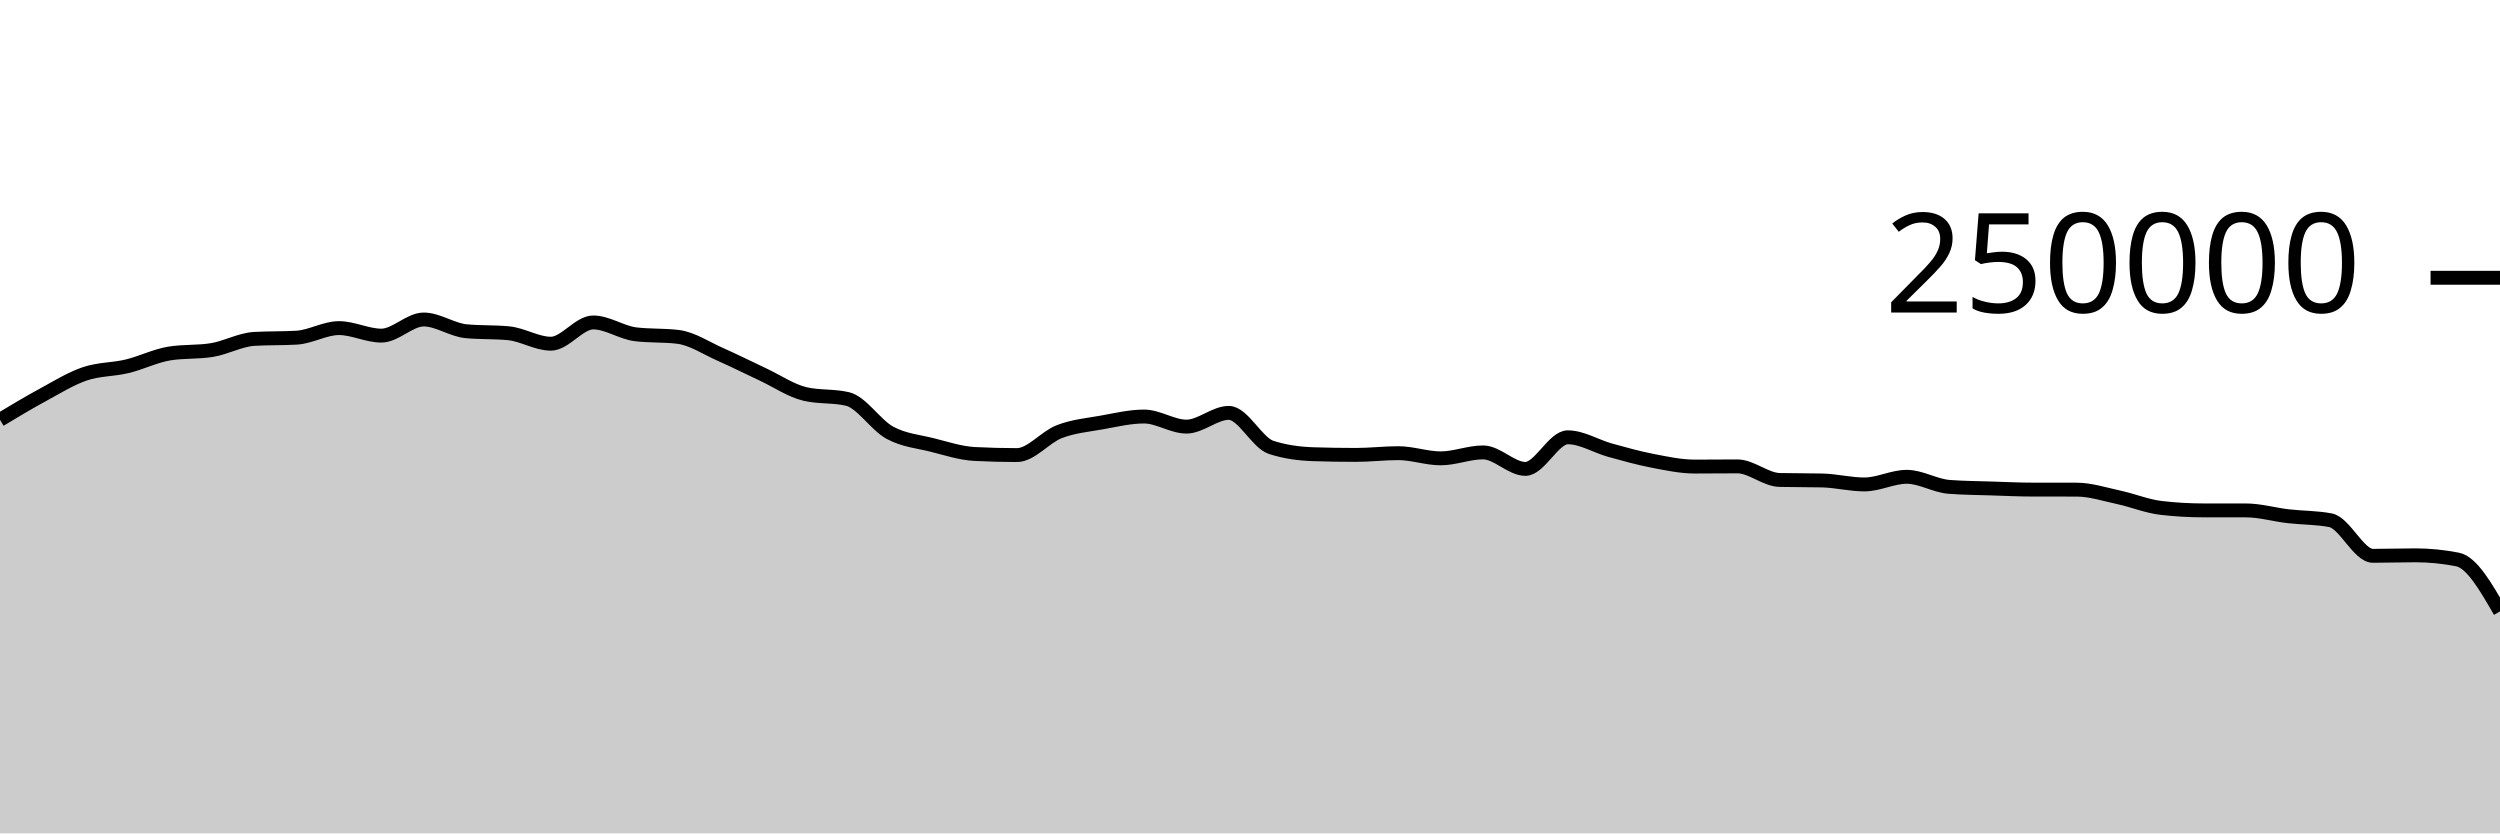
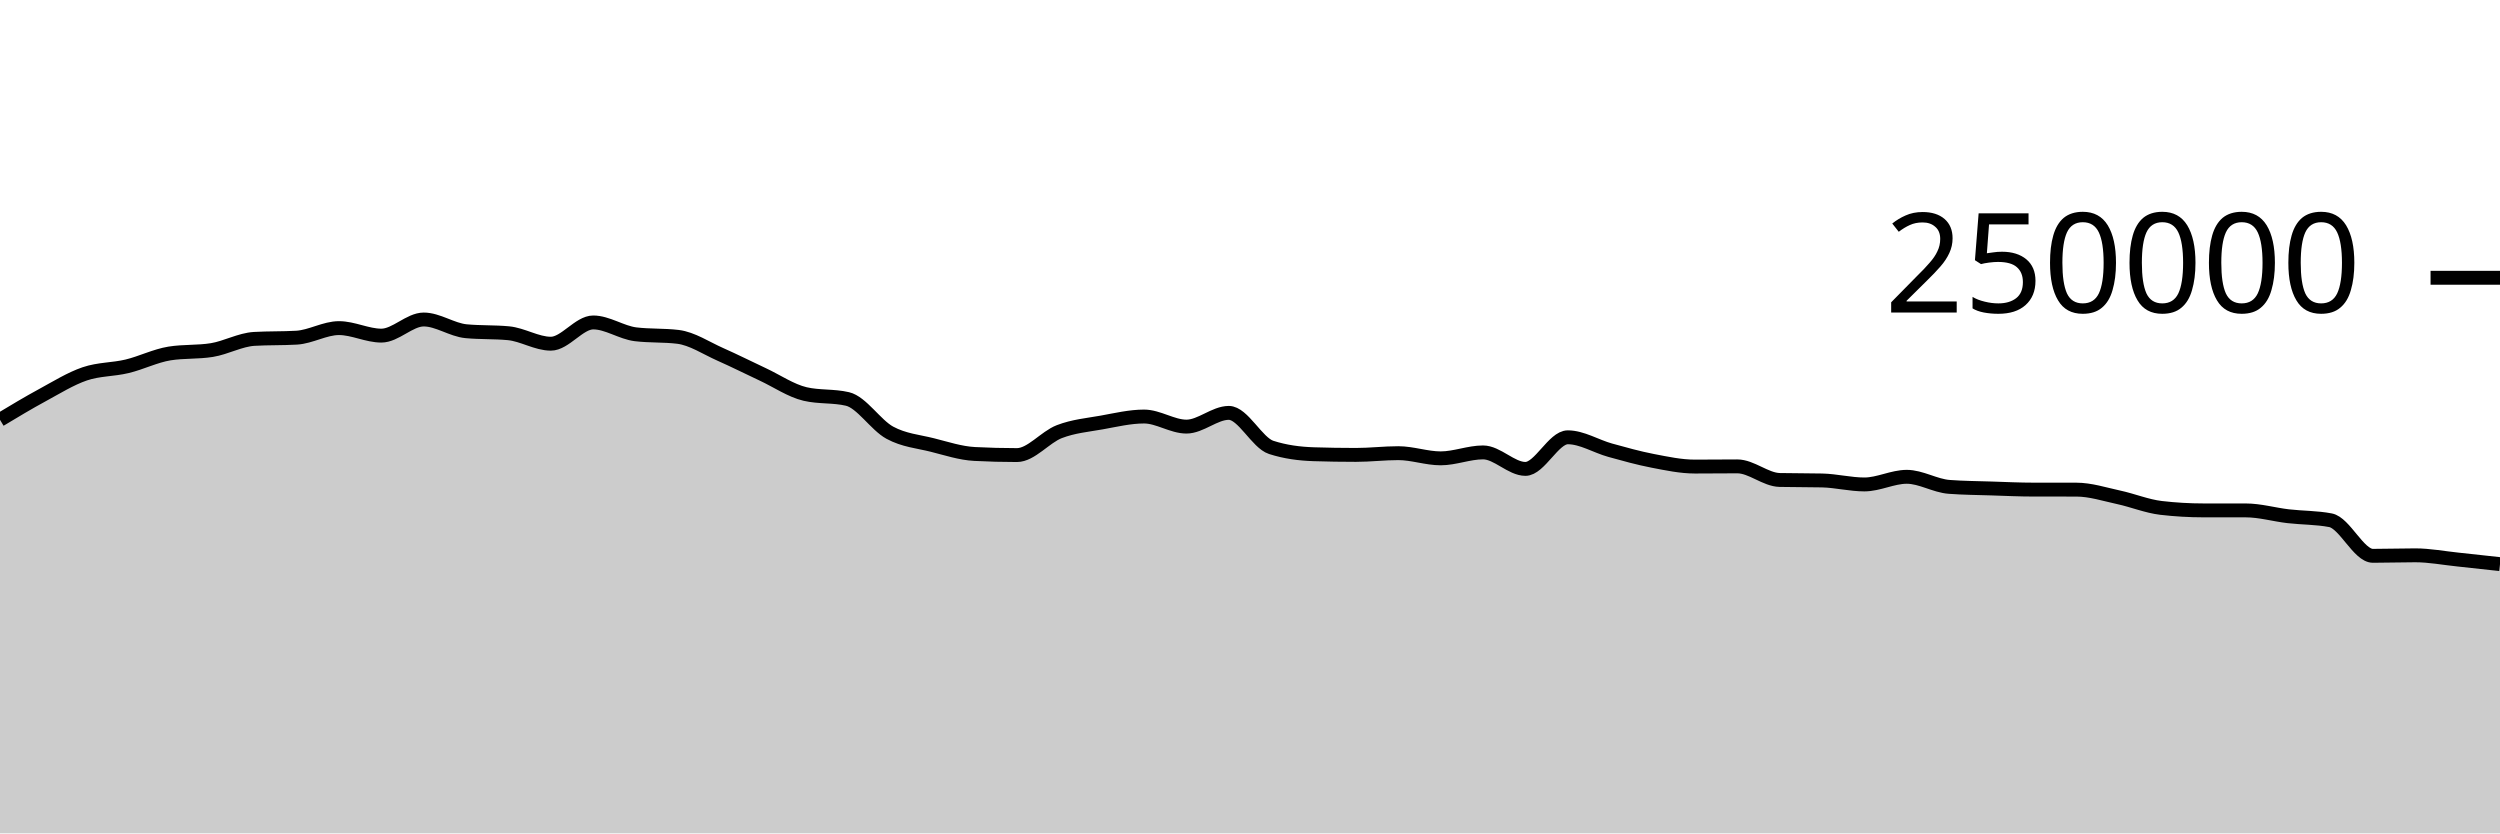
<svg xmlns="http://www.w3.org/2000/svg" viewBox="0 0 180 60">
  <g transform="translate(0,20)">
-     <path class="area" fill="rgba(0, 0, 0, 0.2)" d="M0,10.226C1.017,9.614,2.034,9.002,3.051,8.451C4.068,7.899,5.085,7.264,6.102,6.917C7.119,6.571,8.136,6.618,9.153,6.373C10.169,6.129,11.186,5.615,12.203,5.451C13.22,5.286,14.237,5.369,15.254,5.204C16.271,5.04,17.288,4.46,18.305,4.4C19.322,4.341,20.339,4.371,21.356,4.312C22.373,4.252,23.39,3.624,24.407,3.624C25.424,3.624,26.441,4.165,27.458,4.165C28.475,4.165,29.492,3.004,30.508,3.004C31.525,3.004,32.542,3.752,33.559,3.848C34.576,3.945,35.593,3.897,36.61,3.993C37.627,4.089,38.644,4.747,39.661,4.747C40.678,4.747,41.695,3.216,42.712,3.216C43.729,3.216,44.746,3.946,45.763,4.069C46.78,4.192,47.797,4.131,48.814,4.254C49.831,4.377,50.847,5.065,51.864,5.515C52.881,5.965,53.898,6.478,54.915,6.954C55.932,7.429,56.949,8.13,57.966,8.368C58.983,8.606,60,8.487,61.017,8.725C62.034,8.963,63.051,10.603,64.068,11.155C65.085,11.707,66.102,11.783,67.119,12.038C68.136,12.293,69.153,12.633,70.169,12.686C71.186,12.739,72.203,12.766,73.22,12.766C74.237,12.766,75.254,11.469,76.271,11.078C77.288,10.687,78.305,10.6,79.322,10.419C80.339,10.237,81.356,9.99,82.373,9.99C83.39,9.99,84.407,10.716,85.424,10.716C86.441,10.716,87.458,9.727,88.475,9.727C89.492,9.727,90.508,11.884,91.525,12.212C92.542,12.54,93.559,12.671,94.576,12.704C95.593,12.737,96.61,12.753,97.627,12.753C98.644,12.753,99.661,12.628,100.678,12.628C101.695,12.628,102.712,13.001,103.729,13.001C104.746,13.001,105.763,12.573,106.78,12.573C107.797,12.573,108.814,13.761,109.831,13.761C110.847,13.761,111.864,11.485,112.881,11.485C113.898,11.485,114.915,12.133,115.932,12.415C116.949,12.697,117.966,12.981,118.983,13.178C120,13.374,121.017,13.593,122.034,13.593C123.051,13.593,124.068,13.579,125.085,13.579C126.102,13.579,127.119,14.535,128.136,14.558C129.153,14.581,130.169,14.57,131.186,14.593C132.203,14.616,133.22,14.88,134.237,14.88C135.254,14.88,136.271,14.33,137.288,14.33C138.305,14.33,139.322,14.979,140.339,15.055C141.356,15.132,142.373,15.137,143.39,15.17C144.407,15.203,145.424,15.252,146.441,15.252C147.458,15.253,148.475,15.252,149.492,15.253C150.508,15.253,151.525,15.588,152.542,15.807C153.559,16.027,154.576,16.449,155.593,16.569C156.61,16.688,157.627,16.747,158.644,16.748C159.661,16.749,160.678,16.749,161.695,16.749C162.712,16.75,163.729,17.049,164.746,17.168C165.763,17.286,166.78,17.264,167.797,17.458C168.814,17.652,169.831,20.019,170.847,20.019C171.864,20.019,172.881,19.983,173.898,19.983C174.915,19.983,175.932,20.084,176.949,20.285C177.966,20.486,178.983,22.254,180,24.022L180,40C178.983,40,177.966,40,176.949,40C175.932,40,174.915,40,173.898,40C172.881,40,171.864,40,170.847,40C169.831,40,168.814,40,167.797,40C166.78,40,165.763,40,164.746,40C163.729,40,162.712,40,161.695,40C160.678,40,159.661,40,158.644,40C157.627,40,156.61,40,155.593,40C154.576,40,153.559,40,152.542,40C151.525,40,150.508,40,149.492,40C148.475,40,147.458,40,146.441,40C145.424,40,144.407,40,143.39,40C142.373,40,141.356,40,140.339,40C139.322,40,138.305,40,137.288,40C136.271,40,135.254,40,134.237,40C133.22,40,132.203,40,131.186,40C130.169,40,129.153,40,128.136,40C127.119,40,126.102,40,125.085,40C124.068,40,123.051,40,122.034,40C121.017,40,120,40,118.983,40C117.966,40,116.949,40,115.932,40C114.915,40,113.898,40,112.881,40C111.864,40,110.847,40,109.831,40C108.814,40,107.797,40,106.78,40C105.763,40,104.746,40,103.729,40C102.712,40,101.695,40,100.678,40C99.661,40,98.644,40,97.627,40C96.61,40,95.593,40,94.576,40C93.559,40,92.542,40,91.525,40C90.508,40,89.492,40,88.475,40C87.458,40,86.441,40,85.424,40C84.407,40,83.39,40,82.373,40C81.356,40,80.339,40,79.322,40C78.305,40,77.288,40,76.271,40C75.254,40,74.237,40,73.22,40C72.203,40,71.186,40,70.169,40C69.153,40,68.136,40,67.119,40C66.102,40,65.085,40,64.068,40C63.051,40,62.034,40,61.017,40C60,40,58.983,40,57.966,40C56.949,40,55.932,40,54.915,40C53.898,40,52.881,40,51.864,40C50.847,40,49.831,40,48.814,40C47.797,40,46.78,40,45.763,40C44.746,40,43.729,40,42.712,40C41.695,40,40.678,40,39.661,40C38.644,40,37.627,40,36.61,40C35.593,40,34.576,40,33.559,40C32.542,40,31.525,40,30.508,40C29.492,40,28.475,40,27.458,40C26.441,40,25.424,40,24.407,40C23.39,40,22.373,40,21.356,40C20.339,40,19.322,40,18.305,40C17.288,40,16.271,40,15.254,40C14.237,40,13.22,40,12.203,40C11.186,40,10.169,40,9.153,40C8.136,40,7.119,40,6.102,40C5.085,40,4.068,40,3.051,40C2.034,40,1.017,40,0,40Z" />
-     <path class="line" stroke="black" fill="none" d="M0,10.226C1.017,9.614,2.034,9.002,3.051,8.451C4.068,7.899,5.085,7.264,6.102,6.917C7.119,6.571,8.136,6.618,9.153,6.373C10.169,6.129,11.186,5.615,12.203,5.451C13.22,5.286,14.237,5.369,15.254,5.204C16.271,5.04,17.288,4.46,18.305,4.4C19.322,4.341,20.339,4.371,21.356,4.312C22.373,4.252,23.39,3.624,24.407,3.624C25.424,3.624,26.441,4.165,27.458,4.165C28.475,4.165,29.492,3.004,30.508,3.004C31.525,3.004,32.542,3.752,33.559,3.848C34.576,3.945,35.593,3.897,36.61,3.993C37.627,4.089,38.644,4.747,39.661,4.747C40.678,4.747,41.695,3.216,42.712,3.216C43.729,3.216,44.746,3.946,45.763,4.069C46.78,4.192,47.797,4.131,48.814,4.254C49.831,4.377,50.847,5.065,51.864,5.515C52.881,5.965,53.898,6.478,54.915,6.954C55.932,7.429,56.949,8.13,57.966,8.368C58.983,8.606,60,8.487,61.017,8.725C62.034,8.963,63.051,10.603,64.068,11.155C65.085,11.707,66.102,11.783,67.119,12.038C68.136,12.293,69.153,12.633,70.169,12.686C71.186,12.739,72.203,12.766,73.22,12.766C74.237,12.766,75.254,11.469,76.271,11.078C77.288,10.687,78.305,10.6,79.322,10.419C80.339,10.237,81.356,9.99,82.373,9.99C83.39,9.99,84.407,10.716,85.424,10.716C86.441,10.716,87.458,9.727,88.475,9.727C89.492,9.727,90.508,11.884,91.525,12.212C92.542,12.54,93.559,12.671,94.576,12.704C95.593,12.737,96.61,12.753,97.627,12.753C98.644,12.753,99.661,12.628,100.678,12.628C101.695,12.628,102.712,13.001,103.729,13.001C104.746,13.001,105.763,12.573,106.78,12.573C107.797,12.573,108.814,13.761,109.831,13.761C110.847,13.761,111.864,11.485,112.881,11.485C113.898,11.485,114.915,12.133,115.932,12.415C116.949,12.697,117.966,12.981,118.983,13.178C120,13.374,121.017,13.593,122.034,13.593C123.051,13.593,124.068,13.579,125.085,13.579C126.102,13.579,127.119,14.535,128.136,14.558C129.153,14.581,130.169,14.57,131.186,14.593C132.203,14.616,133.22,14.88,134.237,14.88C135.254,14.88,136.271,14.33,137.288,14.33C138.305,14.33,139.322,14.979,140.339,15.055C141.356,15.132,142.373,15.137,143.39,15.17C144.407,15.203,145.424,15.252,146.441,15.252C147.458,15.253,148.475,15.252,149.492,15.253C150.508,15.253,151.525,15.588,152.542,15.807C153.559,16.027,154.576,16.449,155.593,16.569C156.61,16.688,157.627,16.747,158.644,16.748C159.661,16.749,160.678,16.749,161.695,16.749C162.712,16.75,163.729,17.049,164.746,17.168C165.763,17.286,166.78,17.264,167.797,17.458C168.814,17.652,169.831,20.019,170.847,20.019C171.864,20.019,172.881,19.983,173.898,19.983C174.915,19.983,175.932,20.084,176.949,20.285C177.966,20.486,178.983,22.254,180,24.022" />
+     <path class="area" fill="rgba(0, 0, 0, 0.2)" d="M0,10.226C1.017,9.614,2.034,9.002,3.051,8.451C4.068,7.899,5.085,7.264,6.102,6.917C7.119,6.571,8.136,6.618,9.153,6.373C10.169,6.129,11.186,5.615,12.203,5.451C13.22,5.286,14.237,5.369,15.254,5.204C16.271,5.04,17.288,4.46,18.305,4.4C19.322,4.341,20.339,4.371,21.356,4.312C22.373,4.252,23.39,3.624,24.407,3.624C25.424,3.624,26.441,4.165,27.458,4.165C28.475,4.165,29.492,3.004,30.508,3.004C31.525,3.004,32.542,3.752,33.559,3.848C34.576,3.945,35.593,3.897,36.61,3.993C37.627,4.089,38.644,4.747,39.661,4.747C40.678,4.747,41.695,3.216,42.712,3.216C43.729,3.216,44.746,3.946,45.763,4.069C46.78,4.192,47.797,4.131,48.814,4.254C49.831,4.377,50.847,5.065,51.864,5.515C52.881,5.965,53.898,6.478,54.915,6.954C55.932,7.429,56.949,8.13,57.966,8.368C58.983,8.606,60,8.487,61.017,8.725C62.034,8.963,63.051,10.603,64.068,11.155C65.085,11.707,66.102,11.783,67.119,12.038C68.136,12.293,69.153,12.633,70.169,12.686C71.186,12.739,72.203,12.766,73.22,12.766C74.237,12.766,75.254,11.469,76.271,11.078C77.288,10.687,78.305,10.6,79.322,10.419C80.339,10.237,81.356,9.99,82.373,9.99C83.39,9.99,84.407,10.716,85.424,10.716C86.441,10.716,87.458,9.727,88.475,9.727C89.492,9.727,90.508,11.884,91.525,12.212C92.542,12.54,93.559,12.671,94.576,12.704C95.593,12.737,96.61,12.753,97.627,12.753C98.644,12.753,99.661,12.628,100.678,12.628C101.695,12.628,102.712,13.001,103.729,13.001C104.746,13.001,105.763,12.573,106.78,12.573C107.797,12.573,108.814,13.761,109.831,13.761C110.847,13.761,111.864,11.485,112.881,11.485C113.898,11.485,114.915,12.133,115.932,12.415C116.949,12.697,117.966,12.981,118.983,13.178C120,13.374,121.017,13.593,122.034,13.593C123.051,13.593,124.068,13.579,125.085,13.579C126.102,13.579,127.119,14.535,128.136,14.558C129.153,14.581,130.169,14.57,131.186,14.593C132.203,14.616,133.22,14.88,134.237,14.88C135.254,14.88,136.271,14.33,137.288,14.33C138.305,14.33,139.322,14.979,140.339,15.055C141.356,15.132,142.373,15.137,143.39,15.17C144.407,15.203,145.424,15.252,146.441,15.252C147.458,15.253,148.475,15.252,149.492,15.253C150.508,15.253,151.525,15.588,152.542,15.807C153.559,16.027,154.576,16.449,155.593,16.569C156.61,16.688,157.627,16.747,158.644,16.748C159.661,16.749,160.678,16.749,161.695,16.749C162.712,16.75,163.729,17.049,164.746,17.168C165.763,17.286,166.78,17.264,167.797,17.458C168.814,17.652,169.831,20.019,170.847,20.019C171.864,20.019,172.881,19.983,173.898,19.983C174.915,19.983,175.932,20.18,176.949,20.285C177.966,20.391,178.983,20.504,180,20.617L180,40C178.983,40,177.966,40,176.949,40C175.932,40,174.915,40,173.898,40C172.881,40,171.864,40,170.847,40C169.831,40,168.814,40,167.797,40C166.78,40,165.763,40,164.746,40C163.729,40,162.712,40,161.695,40C160.678,40,159.661,40,158.644,40C157.627,40,156.61,40,155.593,40C154.576,40,153.559,40,152.542,40C151.525,40,150.508,40,149.492,40C148.475,40,147.458,40,146.441,40C145.424,40,144.407,40,143.39,40C142.373,40,141.356,40,140.339,40C139.322,40,138.305,40,137.288,40C136.271,40,135.254,40,134.237,40C133.22,40,132.203,40,131.186,40C130.169,40,129.153,40,128.136,40C127.119,40,126.102,40,125.085,40C124.068,40,123.051,40,122.034,40C121.017,40,120,40,118.983,40C117.966,40,116.949,40,115.932,40C114.915,40,113.898,40,112.881,40C111.864,40,110.847,40,109.831,40C108.814,40,107.797,40,106.78,40C105.763,40,104.746,40,103.729,40C102.712,40,101.695,40,100.678,40C99.661,40,98.644,40,97.627,40C96.61,40,95.593,40,94.576,40C93.559,40,92.542,40,91.525,40C90.508,40,89.492,40,88.475,40C87.458,40,86.441,40,85.424,40C84.407,40,83.39,40,82.373,40C81.356,40,80.339,40,79.322,40C78.305,40,77.288,40,76.271,40C75.254,40,74.237,40,73.22,40C72.203,40,71.186,40,70.169,40C69.153,40,68.136,40,67.119,40C66.102,40,65.085,40,64.068,40C63.051,40,62.034,40,61.017,40C60,40,58.983,40,57.966,40C56.949,40,55.932,40,54.915,40C53.898,40,52.881,40,51.864,40C50.847,40,49.831,40,48.814,40C47.797,40,46.78,40,45.763,40C44.746,40,43.729,40,42.712,40C41.695,40,40.678,40,39.661,40C38.644,40,37.627,40,36.61,40C35.593,40,34.576,40,33.559,40C32.542,40,31.525,40,30.508,40C29.492,40,28.475,40,27.458,40C26.441,40,25.424,40,24.407,40C23.39,40,22.373,40,21.356,40C20.339,40,19.322,40,18.305,40C17.288,40,16.271,40,15.254,40C14.237,40,13.22,40,12.203,40C11.186,40,10.169,40,9.153,40C8.136,40,7.119,40,6.102,40C5.085,40,4.068,40,3.051,40C2.034,40,1.017,40,0,40Z" />
+     <path class="line" stroke="black" fill="none" d="M0,10.226C1.017,9.614,2.034,9.002,3.051,8.451C4.068,7.899,5.085,7.264,6.102,6.917C7.119,6.571,8.136,6.618,9.153,6.373C10.169,6.129,11.186,5.615,12.203,5.451C13.22,5.286,14.237,5.369,15.254,5.204C16.271,5.04,17.288,4.46,18.305,4.4C19.322,4.341,20.339,4.371,21.356,4.312C22.373,4.252,23.39,3.624,24.407,3.624C25.424,3.624,26.441,4.165,27.458,4.165C28.475,4.165,29.492,3.004,30.508,3.004C31.525,3.004,32.542,3.752,33.559,3.848C34.576,3.945,35.593,3.897,36.61,3.993C37.627,4.089,38.644,4.747,39.661,4.747C40.678,4.747,41.695,3.216,42.712,3.216C43.729,3.216,44.746,3.946,45.763,4.069C46.78,4.192,47.797,4.131,48.814,4.254C49.831,4.377,50.847,5.065,51.864,5.515C52.881,5.965,53.898,6.478,54.915,6.954C55.932,7.429,56.949,8.13,57.966,8.368C58.983,8.606,60,8.487,61.017,8.725C62.034,8.963,63.051,10.603,64.068,11.155C65.085,11.707,66.102,11.783,67.119,12.038C68.136,12.293,69.153,12.633,70.169,12.686C71.186,12.739,72.203,12.766,73.22,12.766C74.237,12.766,75.254,11.469,76.271,11.078C77.288,10.687,78.305,10.6,79.322,10.419C80.339,10.237,81.356,9.99,82.373,9.99C83.39,9.99,84.407,10.716,85.424,10.716C86.441,10.716,87.458,9.727,88.475,9.727C89.492,9.727,90.508,11.884,91.525,12.212C92.542,12.54,93.559,12.671,94.576,12.704C95.593,12.737,96.61,12.753,97.627,12.753C98.644,12.753,99.661,12.628,100.678,12.628C101.695,12.628,102.712,13.001,103.729,13.001C104.746,13.001,105.763,12.573,106.78,12.573C107.797,12.573,108.814,13.761,109.831,13.761C110.847,13.761,111.864,11.485,112.881,11.485C113.898,11.485,114.915,12.133,115.932,12.415C116.949,12.697,117.966,12.981,118.983,13.178C120,13.374,121.017,13.593,122.034,13.593C123.051,13.593,124.068,13.579,125.085,13.579C126.102,13.579,127.119,14.535,128.136,14.558C129.153,14.581,130.169,14.57,131.186,14.593C132.203,14.616,133.22,14.88,134.237,14.88C135.254,14.88,136.271,14.33,137.288,14.33C138.305,14.33,139.322,14.979,140.339,15.055C141.356,15.132,142.373,15.137,143.39,15.17C144.407,15.203,145.424,15.252,146.441,15.252C147.458,15.253,148.475,15.252,149.492,15.253C150.508,15.253,151.525,15.588,152.542,15.807C153.559,16.027,154.576,16.449,155.593,16.569C156.61,16.688,157.627,16.747,158.644,16.748C159.661,16.749,160.678,16.749,161.695,16.749C162.712,16.75,163.729,17.049,164.746,17.168C165.763,17.286,166.78,17.264,167.797,17.458C168.814,17.652,169.831,20.019,170.847,20.019C171.864,20.019,172.881,19.983,173.898,19.983C174.915,19.983,175.932,20.18,176.949,20.285C177.966,20.391,178.983,20.504,180,20.617" />
    <path class="axis-ceiling" stroke-width="1" stroke="black" fill="none" d="M175,0L180,0" />
    <text class="axis-ceiling-label" font-family="sans-serif" text-anchor="end" font-size="10px" x="170" y="2.5">250000</text>
  </g>
</svg>
